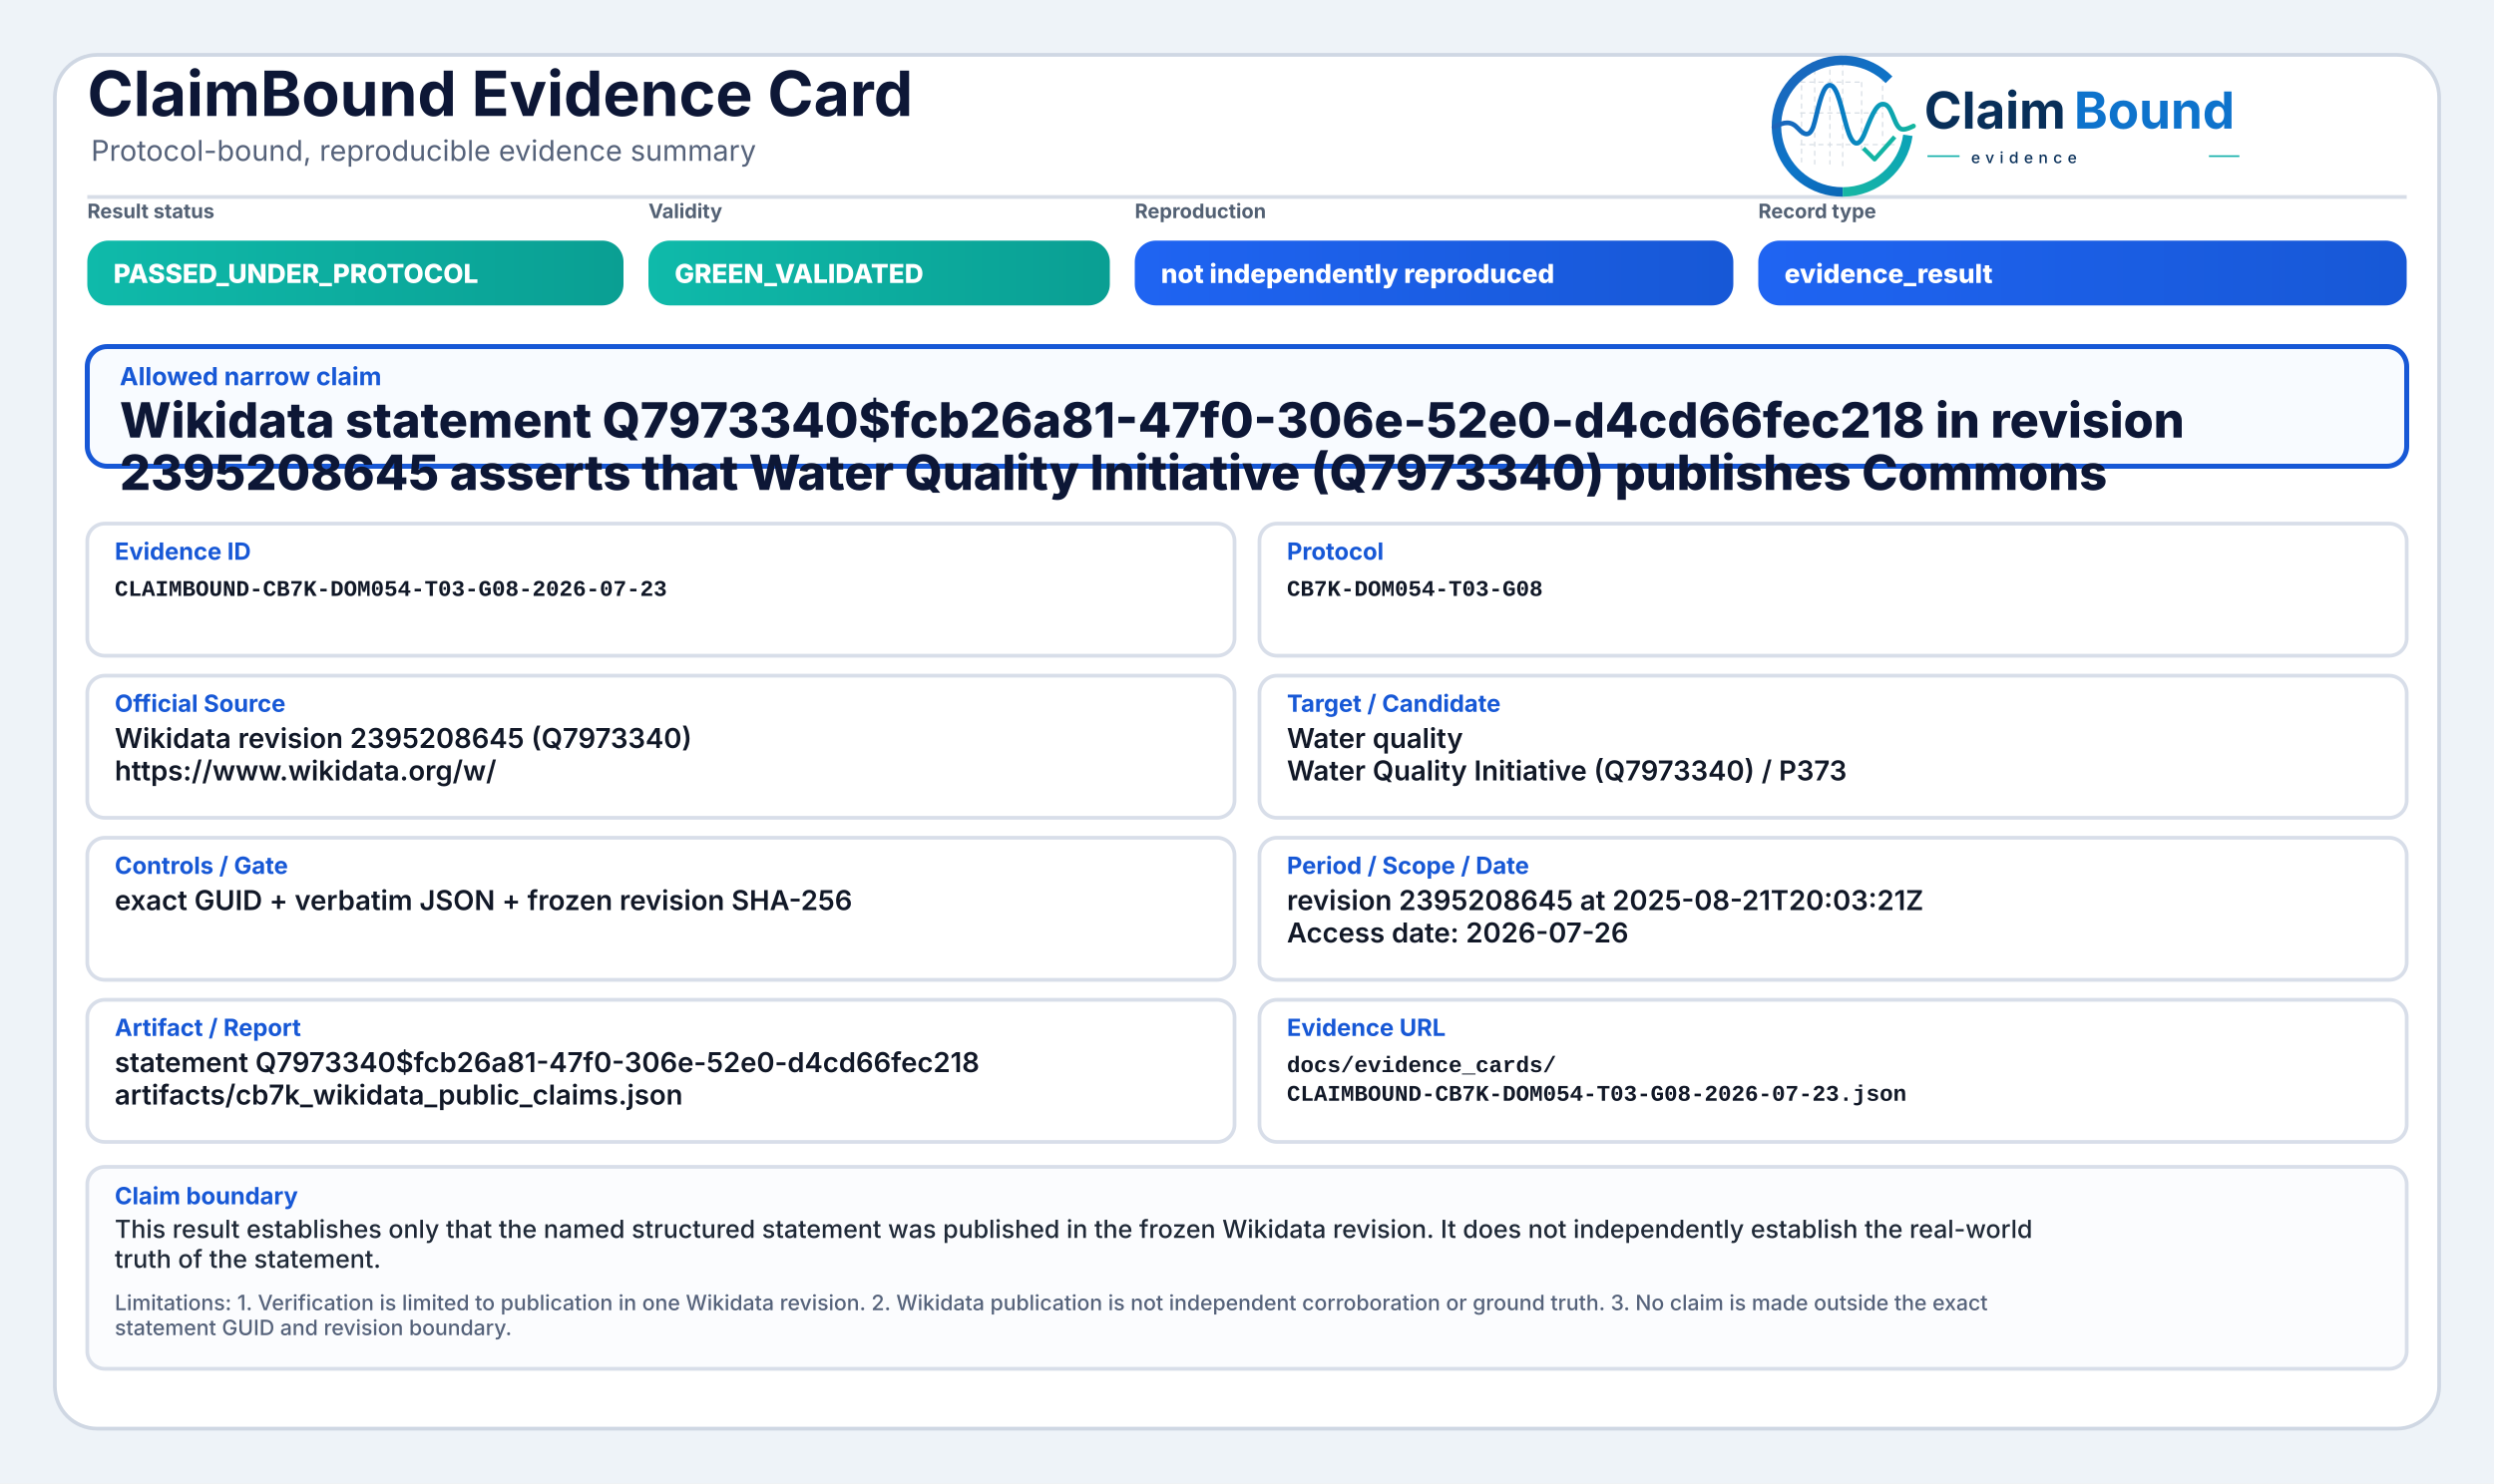
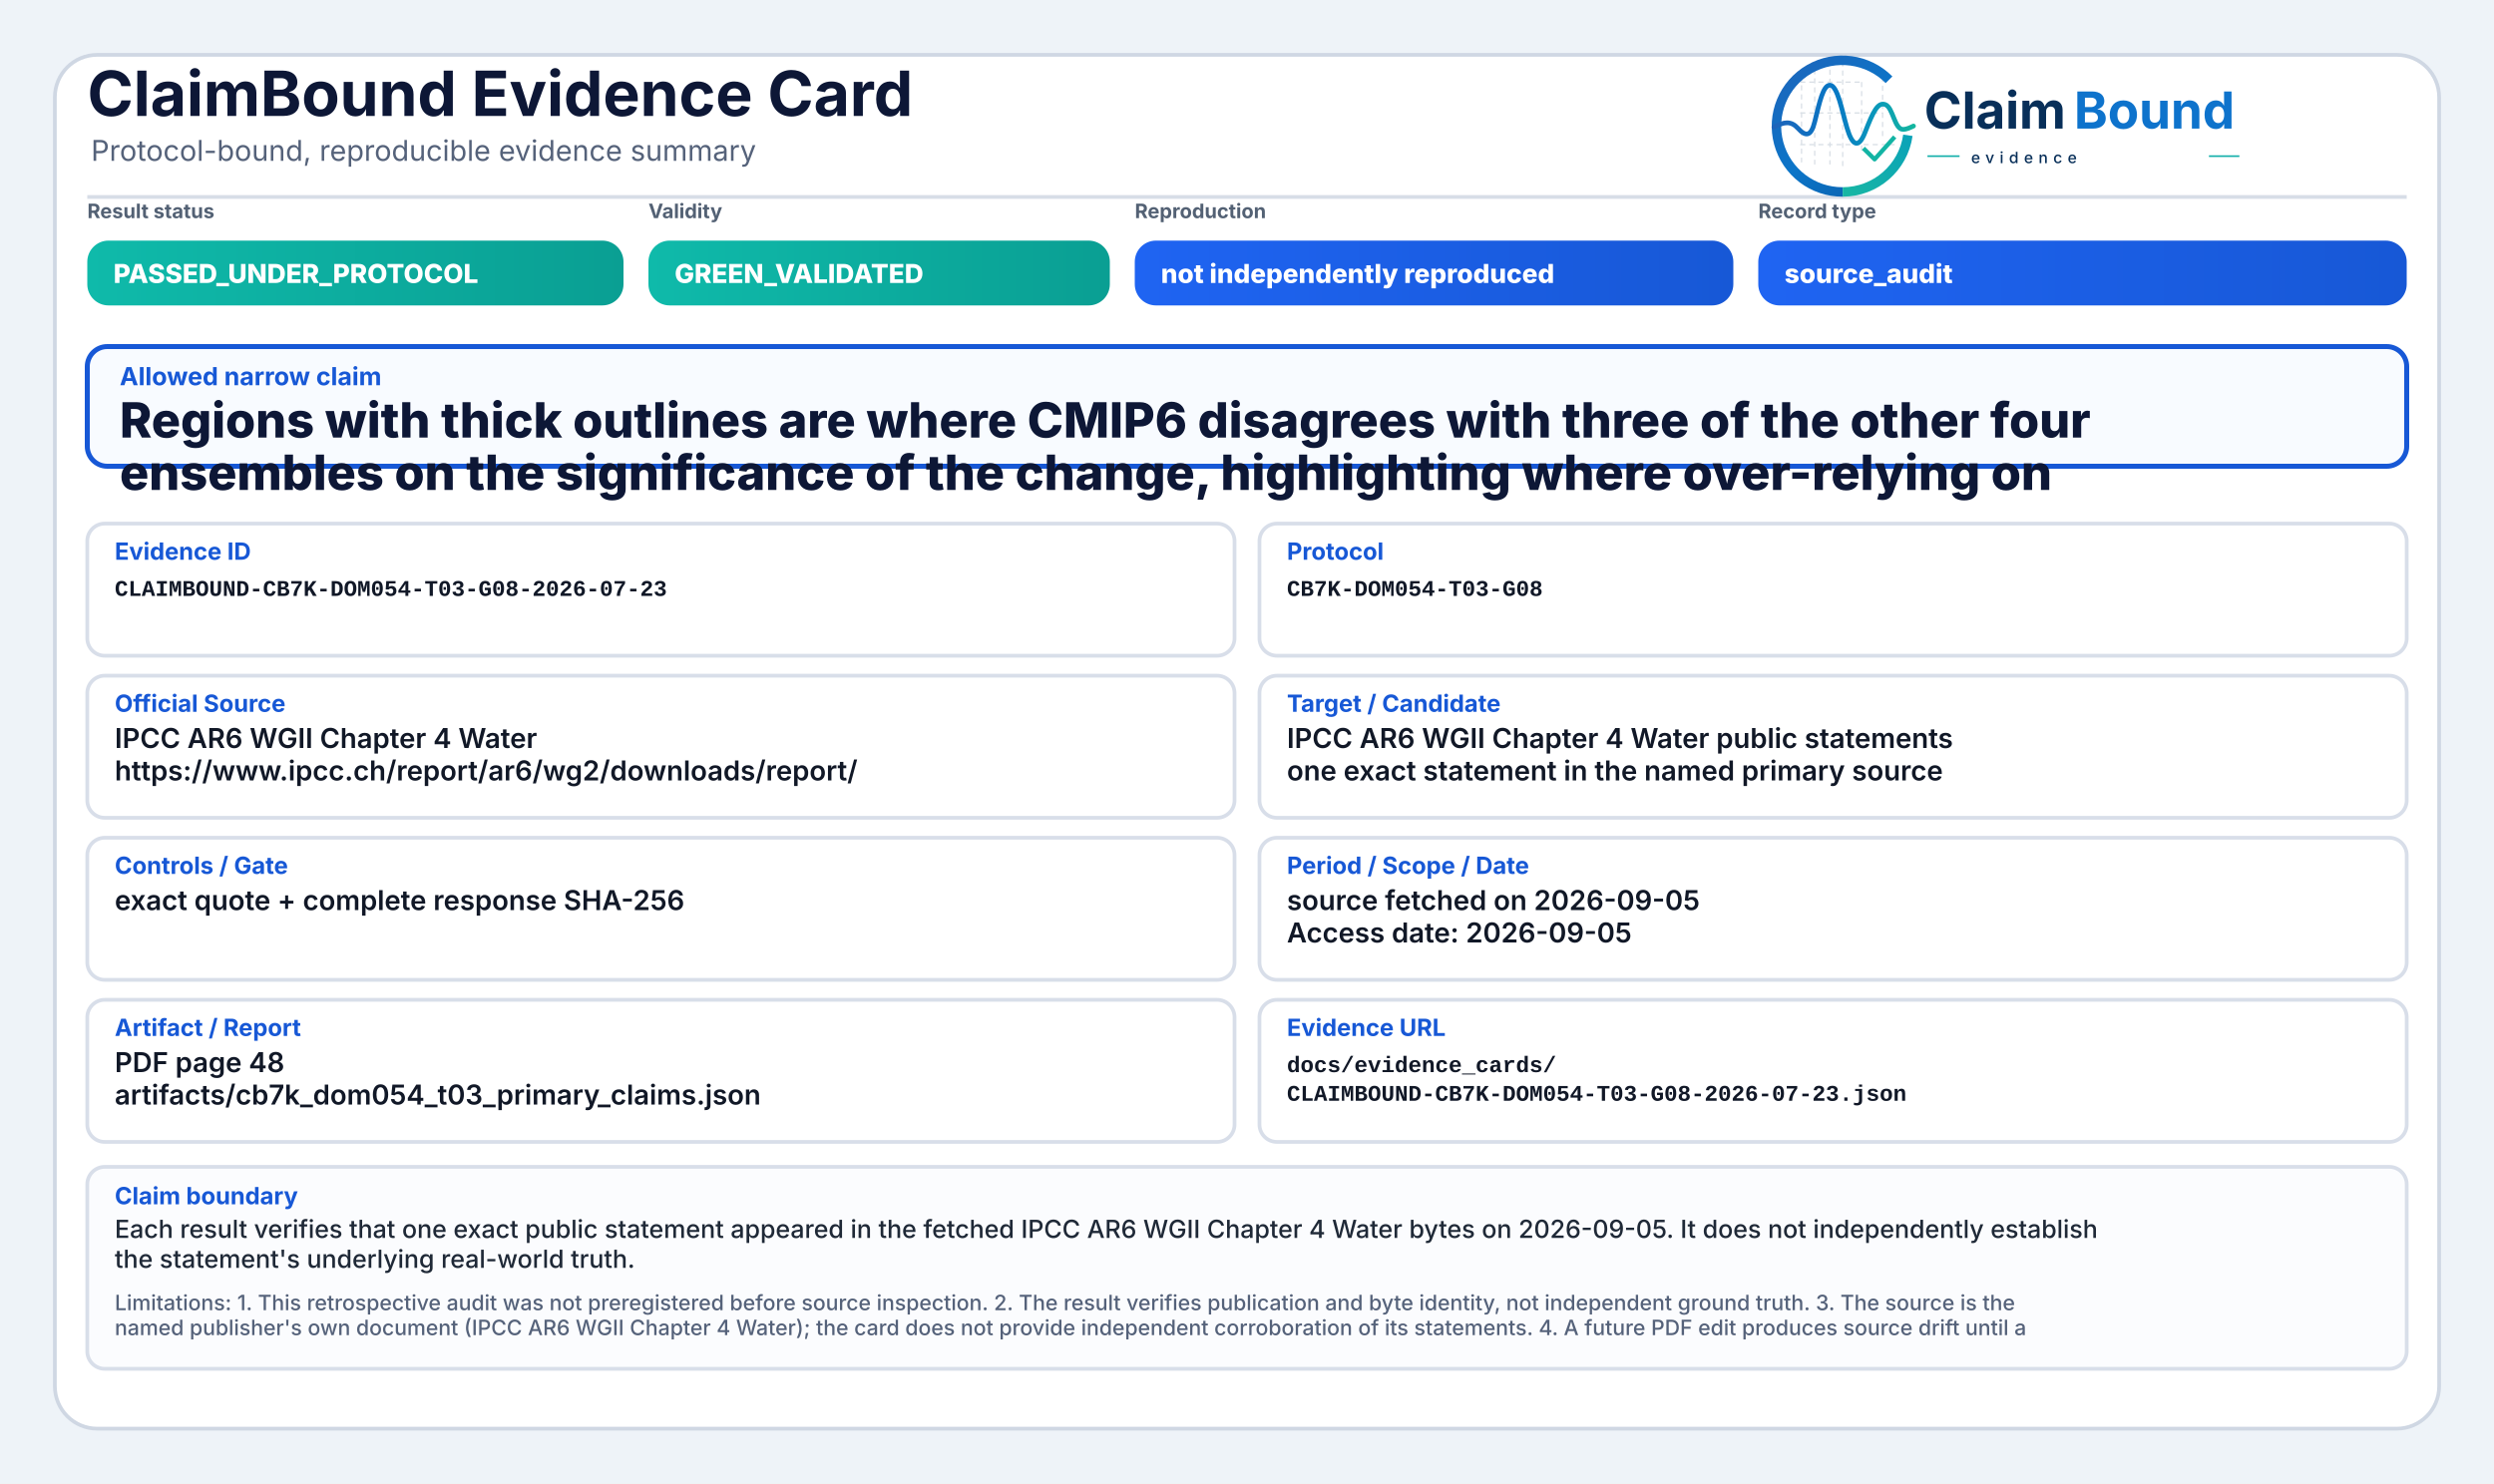
<svg xmlns="http://www.w3.org/2000/svg" width="2000" height="1190" viewBox="0 0 2000 1190" role="img" aria-label="ClaimBound Evidence Card">
  <defs>
    <linearGradient id="greenGrad" x1="0" y1="0" x2="1" y2="0">
      <stop offset="0%" stop-color="#0fbaaa" />
      <stop offset="100%" stop-color="#0a9f93" />
    </linearGradient>
    <linearGradient id="yellowGrad" x1="0" y1="0" x2="1" y2="0">
      <stop offset="0%" stop-color="#fbbf24" />
      <stop offset="100%" stop-color="#d97706" />
    </linearGradient>
    <linearGradient id="amberGrad" x1="0" y1="0" x2="1" y2="0">
      <stop offset="0%" stop-color="#f97316" />
      <stop offset="100%" stop-color="#c2410c" />
    </linearGradient>
    <linearGradient id="redGrad" x1="0" y1="0" x2="1" y2="0">
      <stop offset="0%" stop-color="#ef4444" />
      <stop offset="100%" stop-color="#b91c1c" />
    </linearGradient>
    <linearGradient id="grayGrad" x1="0" y1="0" x2="1" y2="0">
      <stop offset="0%" stop-color="#64748b" />
      <stop offset="100%" stop-color="#475569" />
    </linearGradient>
    <linearGradient id="blueGrad" x1="0" y1="0" x2="1" y2="0">
      <stop offset="0%" stop-color="#1f64f2" />
      <stop offset="100%" stop-color="#1758d6" />
    </linearGradient>
    <linearGradient id="logoRingBlue" x1="73" y1="453" x2="348" y2="793" gradientUnits="userSpaceOnUse">
      <stop offset="0" stop-color="#1E64BA" />
      <stop offset="0.55" stop-color="#0C75C8" />
      <stop offset="1" stop-color="#0A5FAB" />
    </linearGradient>
    <linearGradient id="logoRingTeal" x1="221" y1="792" x2="403" y2="594" gradientUnits="userSpaceOnUse">
      <stop offset="0" stop-color="#18B7A3" />
      <stop offset="1" stop-color="#089EBC" />
    </linearGradient>
    <linearGradient id="logoSignalGradient" x1="61" y1="628" x2="404" y2="628" gradientUnits="userSpaceOnUse">
      <stop offset="0" stop-color="#1E64BA" />
      <stop offset="0.43" stop-color="#0877C4" />
      <stop offset="0.72" stop-color="#0A97BB" />
      <stop offset="1" stop-color="#14B69E" />
    </linearGradient>
  </defs>
  <rect x="0" y="0" width="2000" height="1190" fill="#eef3f8" />
  <rect x="44" y="44" width="1912" height="1102" rx="34" fill="#ffffff" stroke="#cfd7e3" stroke-width="3" />
  <path d="M70 158 H1930" stroke="#d7dde7" stroke-width="3" />
  <text x="70" y="93" font-family="Inter, Segoe UI, Arial, sans-serif" font-size="50" font-weight="750" fill="#0d1736">ClaimBound Evidence Card</text>
  <text x="73" y="129" font-family="Inter, Segoe UI, Arial, sans-serif" font-size="23" font-weight="400" fill="#55627a">Protocol-bound, reproducible evidence summary</text>
  <g aria-label="ClaimBound evidence logo" transform="translate(1415,52) scale(0.33) translate(-40,-478)">
    <g stroke-linecap="butt" stroke-linejoin="round">
      <g stroke="#CBD3DC" stroke-width="3.2" stroke-linecap="round" stroke-dasharray="10 12" opacity="0.72">
        <path d="M130 507V714" />
        <path d="M162 490V719" />
        <path d="M199 491V719" />
        <path d="M230 471V726" />
        <path d="M276 521V690" />
        <path d="M327 508V650" />
        <path d="M128 520H277" />
        <path d="M128 595H327" />
        <path d="M128 672H355" />
      </g>
      <path d="M342.6 514.3A160 160 0 1 0 230 787" fill="none" stroke="url(#logoRingBlue)" stroke-width="23" />
      <path d="M230 787A160 160 0 0 0 388.4 649.3" fill="none" stroke="url(#logoRingTeal)" stroke-width="23" />
      <path d="M63 629.5C87 616.4 104.3 613.6 121.2 632.2C140.7 653.8 153.4 651.6 162.1 616.2C173.8 568.5 182.5 527.5 198.9 527.5C217.5 527.5 228.4 590.6 240.3 630.8C253.4 675.4 268.6 682.8 284.6 641.5C303.5 592.9 315.2 567.6 333.7 574.7C352.6 582 355.7 635.1 376.6 634.9C386.2 634.8 394 630.4 402 626.8" fill="none" stroke="url(#logoSignalGradient)" stroke-width="11.5" stroke-linecap="round" />
      <path d="M284 684.5L307.5 707.7L353 657" fill="none" stroke="#12B4A4" stroke-width="10.5" stroke-linecap="square" />
    </g>
    <text x="428" y="633" font-family="Inter, Segoe UI, Arial, sans-serif" font-size="124" font-weight="750" fill="#082F59" text-rendering="geometricPrecision">Claim</text>
    <text x="792" y="633" font-family="Inter, Segoe UI, Arial, sans-serif" font-size="124" font-weight="750" fill="#0E73CC" text-rendering="geometricPrecision">Bound</text>
    <line x1="436" y1="700" x2="514" y2="700" stroke="#11AFA9" stroke-width="4" />
    <text x="542" y="717" font-family="Inter, Segoe UI, Arial, sans-serif" font-size="38" font-weight="500" letter-spacing="13" fill="#082F59">evidence</text>
    <line x1="1120" y1="700" x2="1194" y2="700" stroke="#11AFA9" stroke-width="4" />
  </g>
  <text x="70" y="175" font-family="Inter, Segoe UI, Arial, sans-serif" font-size="16" font-weight="650" fill="#536174">Result status</text>
  <rect x="70" y="193" width="430" height="52" rx="17" fill="url(#greenGrad)" />
  <text x="91" y="227" font-family="Inter, Segoe UI, Arial, sans-serif" font-size="21" font-weight="800" fill="#ffffff">PASSED_UNDER_PROTOCOL</text>
  <text x="520" y="175" font-family="Inter, Segoe UI, Arial, sans-serif" font-size="16" font-weight="650" fill="#536174">Validity</text>
  <rect x="520" y="193" width="370" height="52" rx="17" fill="url(#greenGrad)" />
  <text x="541" y="227" font-family="Inter, Segoe UI, Arial, sans-serif" font-size="21" font-weight="800" fill="#ffffff">GREEN_VALIDATED</text>
  <text x="910" y="175" font-family="Inter, Segoe UI, Arial, sans-serif" font-size="16" font-weight="650" fill="#536174">Reproduction</text>
  <rect x="910" y="193" width="480" height="52" rx="17" fill="url(#blueGrad)" />
  <text x="931" y="227" font-family="Inter, Segoe UI, Arial, sans-serif" font-size="21" font-weight="800" fill="#ffffff">not independently reproduced</text>
  <text x="1410" y="175" font-family="Inter, Segoe UI, Arial, sans-serif" font-size="16" font-weight="650" fill="#536174">Record type</text>
  <rect x="1410" y="193" width="520" height="52" rx="17" fill="url(#blueGrad)" />
-   <text x="1431" y="227" font-family="Inter, Segoe UI, Arial, sans-serif" font-size="21" font-weight="800" fill="#ffffff">evidence_result</text>
+   <text x="1431" y="227" font-family="Inter, Segoe UI, Arial, sans-serif" font-size="21" font-weight="800" fill="#ffffff">source_audit</text>
  <rect x="70" y="278" width="1860" height="96" rx="16" fill="#f8fbff" stroke="#1758d6" stroke-width="4" />
  <text x="96" y="309" font-family="Inter, Segoe UI, Arial, sans-serif" font-size="20" font-weight="750" fill="#1758d6">Allowed narrow claim</text>
-   <text x="96" y="351" font-family="Inter, Segoe UI, Arial, sans-serif" font-size="39" font-weight="800" fill="#0d1736">Wikidata statement Q7973340$fcb26a81-47f0-306e-52e0-d4cd66fec218 in revision</text>
-   <text x="96" y="393" font-family="Inter, Segoe UI, Arial, sans-serif" font-size="39" font-weight="800" fill="#0d1736">2395208645 asserts that Water Quality Initiative (Q7973340) publishes Commons</text>
+   <text x="96" y="351" font-family="Inter, Segoe UI, Arial, sans-serif" font-size="39" font-weight="800" fill="#0d1736">Regions with thick outlines are where CMIP6 disagrees with three of the other four</text>
+   <text x="96" y="393" font-family="Inter, Segoe UI, Arial, sans-serif" font-size="39" font-weight="800" fill="#0d1736">ensembles on the significance of the change, highlighting where over-relying on</text>
  <rect x="70" y="420" width="920" height="106" rx="14" fill="#ffffff" stroke="#d8dee9" stroke-width="3" />
  <text x="92" y="449" font-family="Inter, Segoe UI, Arial, sans-serif" font-size="19" font-weight="750" fill="#1758d6">Evidence ID</text>
  <text x="92" y="478" font-family="SFMono-Regular, Consolas, Liberation Mono, monospace" font-size="18" font-weight="600" fill="#111827">CLAIMBOUND-CB7K-DOM054-T03-G08-2026-07-23</text>
  <rect x="1010" y="420" width="920" height="106" rx="14" fill="#ffffff" stroke="#d8dee9" stroke-width="3" />
  <text x="1032" y="449" font-family="Inter, Segoe UI, Arial, sans-serif" font-size="19" font-weight="750" fill="#1758d6">Protocol</text>
  <text x="1032" y="478" font-family="SFMono-Regular, Consolas, Liberation Mono, monospace" font-size="18" font-weight="600" fill="#111827">CB7K-DOM054-T03-G08</text>
  <rect x="70" y="542" width="920" height="114" rx="14" fill="#ffffff" stroke="#d8dee9" stroke-width="3" />
  <text x="92" y="571" font-family="Inter, Segoe UI, Arial, sans-serif" font-size="19" font-weight="750" fill="#1758d6">Official Source</text>
-   <text x="92" y="600" font-family="Inter, Segoe UI, Arial, sans-serif" font-size="22" font-weight="600" fill="#111827">Wikidata revision 2395208645 (Q7973340)</text>
-   <text x="92" y="626" font-family="Inter, Segoe UI, Arial, sans-serif" font-size="22" font-weight="600" fill="#111827">https://www.wikidata.org/w/</text>
+   <text x="92" y="600" font-family="Inter, Segoe UI, Arial, sans-serif" font-size="22" font-weight="600" fill="#111827">IPCC AR6 WGII Chapter 4 Water</text>
+   <text x="92" y="626" font-family="Inter, Segoe UI, Arial, sans-serif" font-size="22" font-weight="600" fill="#111827">https://www.ipcc.ch/report/ar6/wg2/downloads/report/</text>
  <rect x="1010" y="542" width="920" height="114" rx="14" fill="#ffffff" stroke="#d8dee9" stroke-width="3" />
  <text x="1032" y="571" font-family="Inter, Segoe UI, Arial, sans-serif" font-size="19" font-weight="750" fill="#1758d6">Target / Candidate</text>
-   <text x="1032" y="600" font-family="Inter, Segoe UI, Arial, sans-serif" font-size="22" font-weight="600" fill="#111827">Water quality</text>
-   <text x="1032" y="626" font-family="Inter, Segoe UI, Arial, sans-serif" font-size="22" font-weight="600" fill="#111827">Water Quality Initiative (Q7973340) / P373</text>
+   <text x="1032" y="600" font-family="Inter, Segoe UI, Arial, sans-serif" font-size="22" font-weight="600" fill="#111827">IPCC AR6 WGII Chapter 4 Water public statements</text>
+   <text x="1032" y="626" font-family="Inter, Segoe UI, Arial, sans-serif" font-size="22" font-weight="600" fill="#111827">one exact statement in the named primary source</text>
  <rect x="70" y="672" width="920" height="114" rx="14" fill="#ffffff" stroke="#d8dee9" stroke-width="3" />
  <text x="92" y="701" font-family="Inter, Segoe UI, Arial, sans-serif" font-size="19" font-weight="750" fill="#1758d6">Controls / Gate</text>
-   <text x="92" y="730" font-family="Inter, Segoe UI, Arial, sans-serif" font-size="22" font-weight="600" fill="#111827">exact GUID + verbatim JSON + frozen revision SHA-256</text>
+   <text x="92" y="730" font-family="Inter, Segoe UI, Arial, sans-serif" font-size="22" font-weight="600" fill="#111827">exact quote + complete response SHA-256</text>
  <rect x="1010" y="672" width="920" height="114" rx="14" fill="#ffffff" stroke="#d8dee9" stroke-width="3" />
  <text x="1032" y="701" font-family="Inter, Segoe UI, Arial, sans-serif" font-size="19" font-weight="750" fill="#1758d6">Period / Scope / Date</text>
-   <text x="1032" y="730" font-family="Inter, Segoe UI, Arial, sans-serif" font-size="22" font-weight="600" fill="#111827">revision 2395208645 at 2025-08-21T20:03:21Z</text>
-   <text x="1032" y="756" font-family="Inter, Segoe UI, Arial, sans-serif" font-size="22" font-weight="600" fill="#111827">Access date: 2026-07-26</text>
+   <text x="1032" y="730" font-family="Inter, Segoe UI, Arial, sans-serif" font-size="22" font-weight="600" fill="#111827">source fetched on 2026-09-05</text>
+   <text x="1032" y="756" font-family="Inter, Segoe UI, Arial, sans-serif" font-size="22" font-weight="600" fill="#111827">Access date: 2026-09-05</text>
  <rect x="70" y="802" width="920" height="114" rx="14" fill="#ffffff" stroke="#d8dee9" stroke-width="3" />
  <text x="92" y="831" font-family="Inter, Segoe UI, Arial, sans-serif" font-size="19" font-weight="750" fill="#1758d6">Artifact / Report</text>
-   <text x="92" y="860" font-family="Inter, Segoe UI, Arial, sans-serif" font-size="22" font-weight="600" fill="#111827">statement Q7973340$fcb26a81-47f0-306e-52e0-d4cd66fec218</text>
-   <text x="92" y="886" font-family="Inter, Segoe UI, Arial, sans-serif" font-size="22" font-weight="600" fill="#111827">artifacts/cb7k_wikidata_public_claims.json</text>
+   <text x="92" y="860" font-family="Inter, Segoe UI, Arial, sans-serif" font-size="22" font-weight="600" fill="#111827">PDF page 48</text>
+   <text x="92" y="886" font-family="Inter, Segoe UI, Arial, sans-serif" font-size="22" font-weight="600" fill="#111827">artifacts/cb7k_dom054_t03_primary_claims.json</text>
  <rect x="1010" y="802" width="920" height="114" rx="14" fill="#ffffff" stroke="#d8dee9" stroke-width="3" />
  <text x="1032" y="831" font-family="Inter, Segoe UI, Arial, sans-serif" font-size="19" font-weight="750" fill="#1758d6">Evidence URL</text>
  <text x="1032" y="860" font-family="SFMono-Regular, Consolas, Liberation Mono, monospace" font-size="18" font-weight="600" fill="#111827">docs/evidence_cards/</text>
  <text x="1032" y="883" font-family="SFMono-Regular, Consolas, Liberation Mono, monospace" font-size="18" font-weight="600" fill="#111827">CLAIMBOUND-CB7K-DOM054-T03-G08-2026-07-23.json</text>
  <rect x="70" y="936" width="1860" height="162" rx="14" fill="#fbfcfe" stroke="#d8dee9" stroke-width="3" />
  <text x="92" y="966" font-family="Inter, Segoe UI, Arial, sans-serif" font-size="19" font-weight="750" fill="#1758d6">Claim boundary</text>
-   <text x="92" y="993" font-family="Inter, Segoe UI, Arial, sans-serif" font-size="20" font-weight="500" fill="#1f2937">This result establishes only that the named structured statement was published in the frozen Wikidata revision. It does not independently establish the real-world</text>
-   <text x="92" y="1017" font-family="Inter, Segoe UI, Arial, sans-serif" font-size="20" font-weight="500" fill="#1f2937">truth of the statement.</text>
-   <text x="92" y="1051" font-family="Inter, Segoe UI, Arial, sans-serif" font-size="17" font-weight="500" fill="#55627a">Limitations: 1. Verification is limited to publication in one Wikidata revision. 2. Wikidata publication is not independent corroboration or ground truth. 3. No claim is made outside the exact</text>
-   <text x="92" y="1071" font-family="Inter, Segoe UI, Arial, sans-serif" font-size="17" font-weight="500" fill="#55627a">statement GUID and revision boundary.</text>
+   <text x="92" y="993" font-family="Inter, Segoe UI, Arial, sans-serif" font-size="20" font-weight="500" fill="#1f2937">Each result verifies that one exact public statement appeared in the fetched IPCC AR6 WGII Chapter 4 Water bytes on 2026-09-05. It does not independently establish</text>
+   <text x="92" y="1017" font-family="Inter, Segoe UI, Arial, sans-serif" font-size="20" font-weight="500" fill="#1f2937">the statement's underlying real-world truth.</text>
+   <text x="92" y="1051" font-family="Inter, Segoe UI, Arial, sans-serif" font-size="17" font-weight="500" fill="#55627a">Limitations: 1. This retrospective audit was not preregistered before source inspection. 2. The result verifies publication and byte identity, not independent ground truth. 3. The source is the</text>
+   <text x="92" y="1071" font-family="Inter, Segoe UI, Arial, sans-serif" font-size="17" font-weight="500" fill="#55627a">named publisher's own document (IPCC AR6 WGII Chapter 4 Water); the card does not provide independent corroboration of its statements. 4. A future PDF edit produces source drift until a</text>
</svg>
